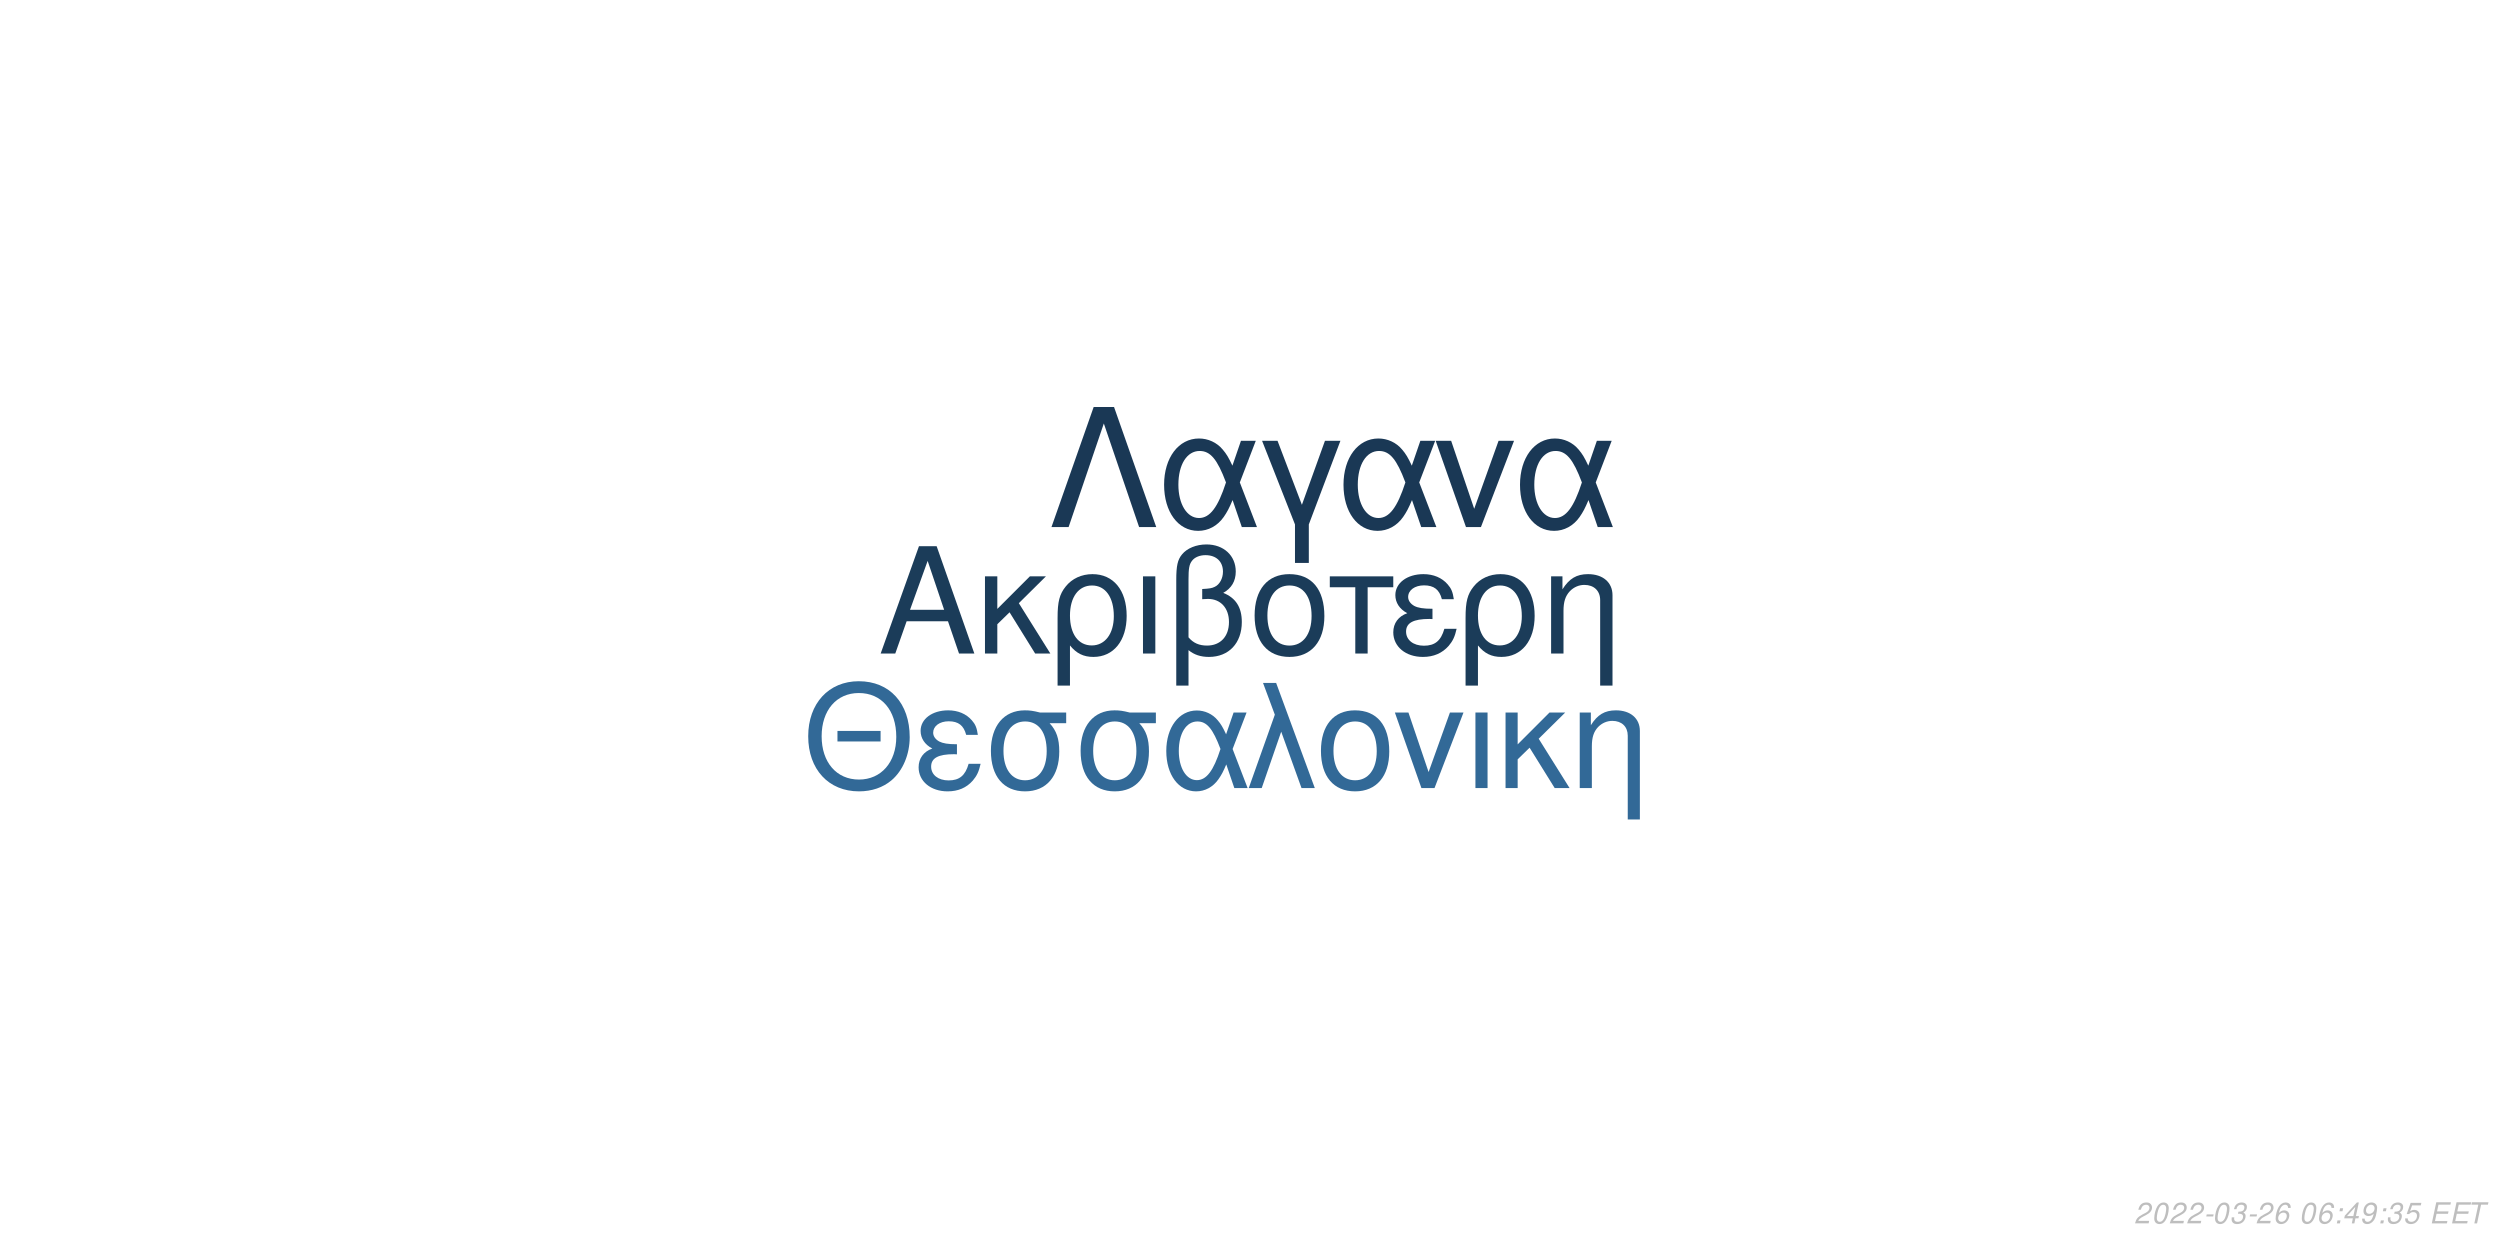
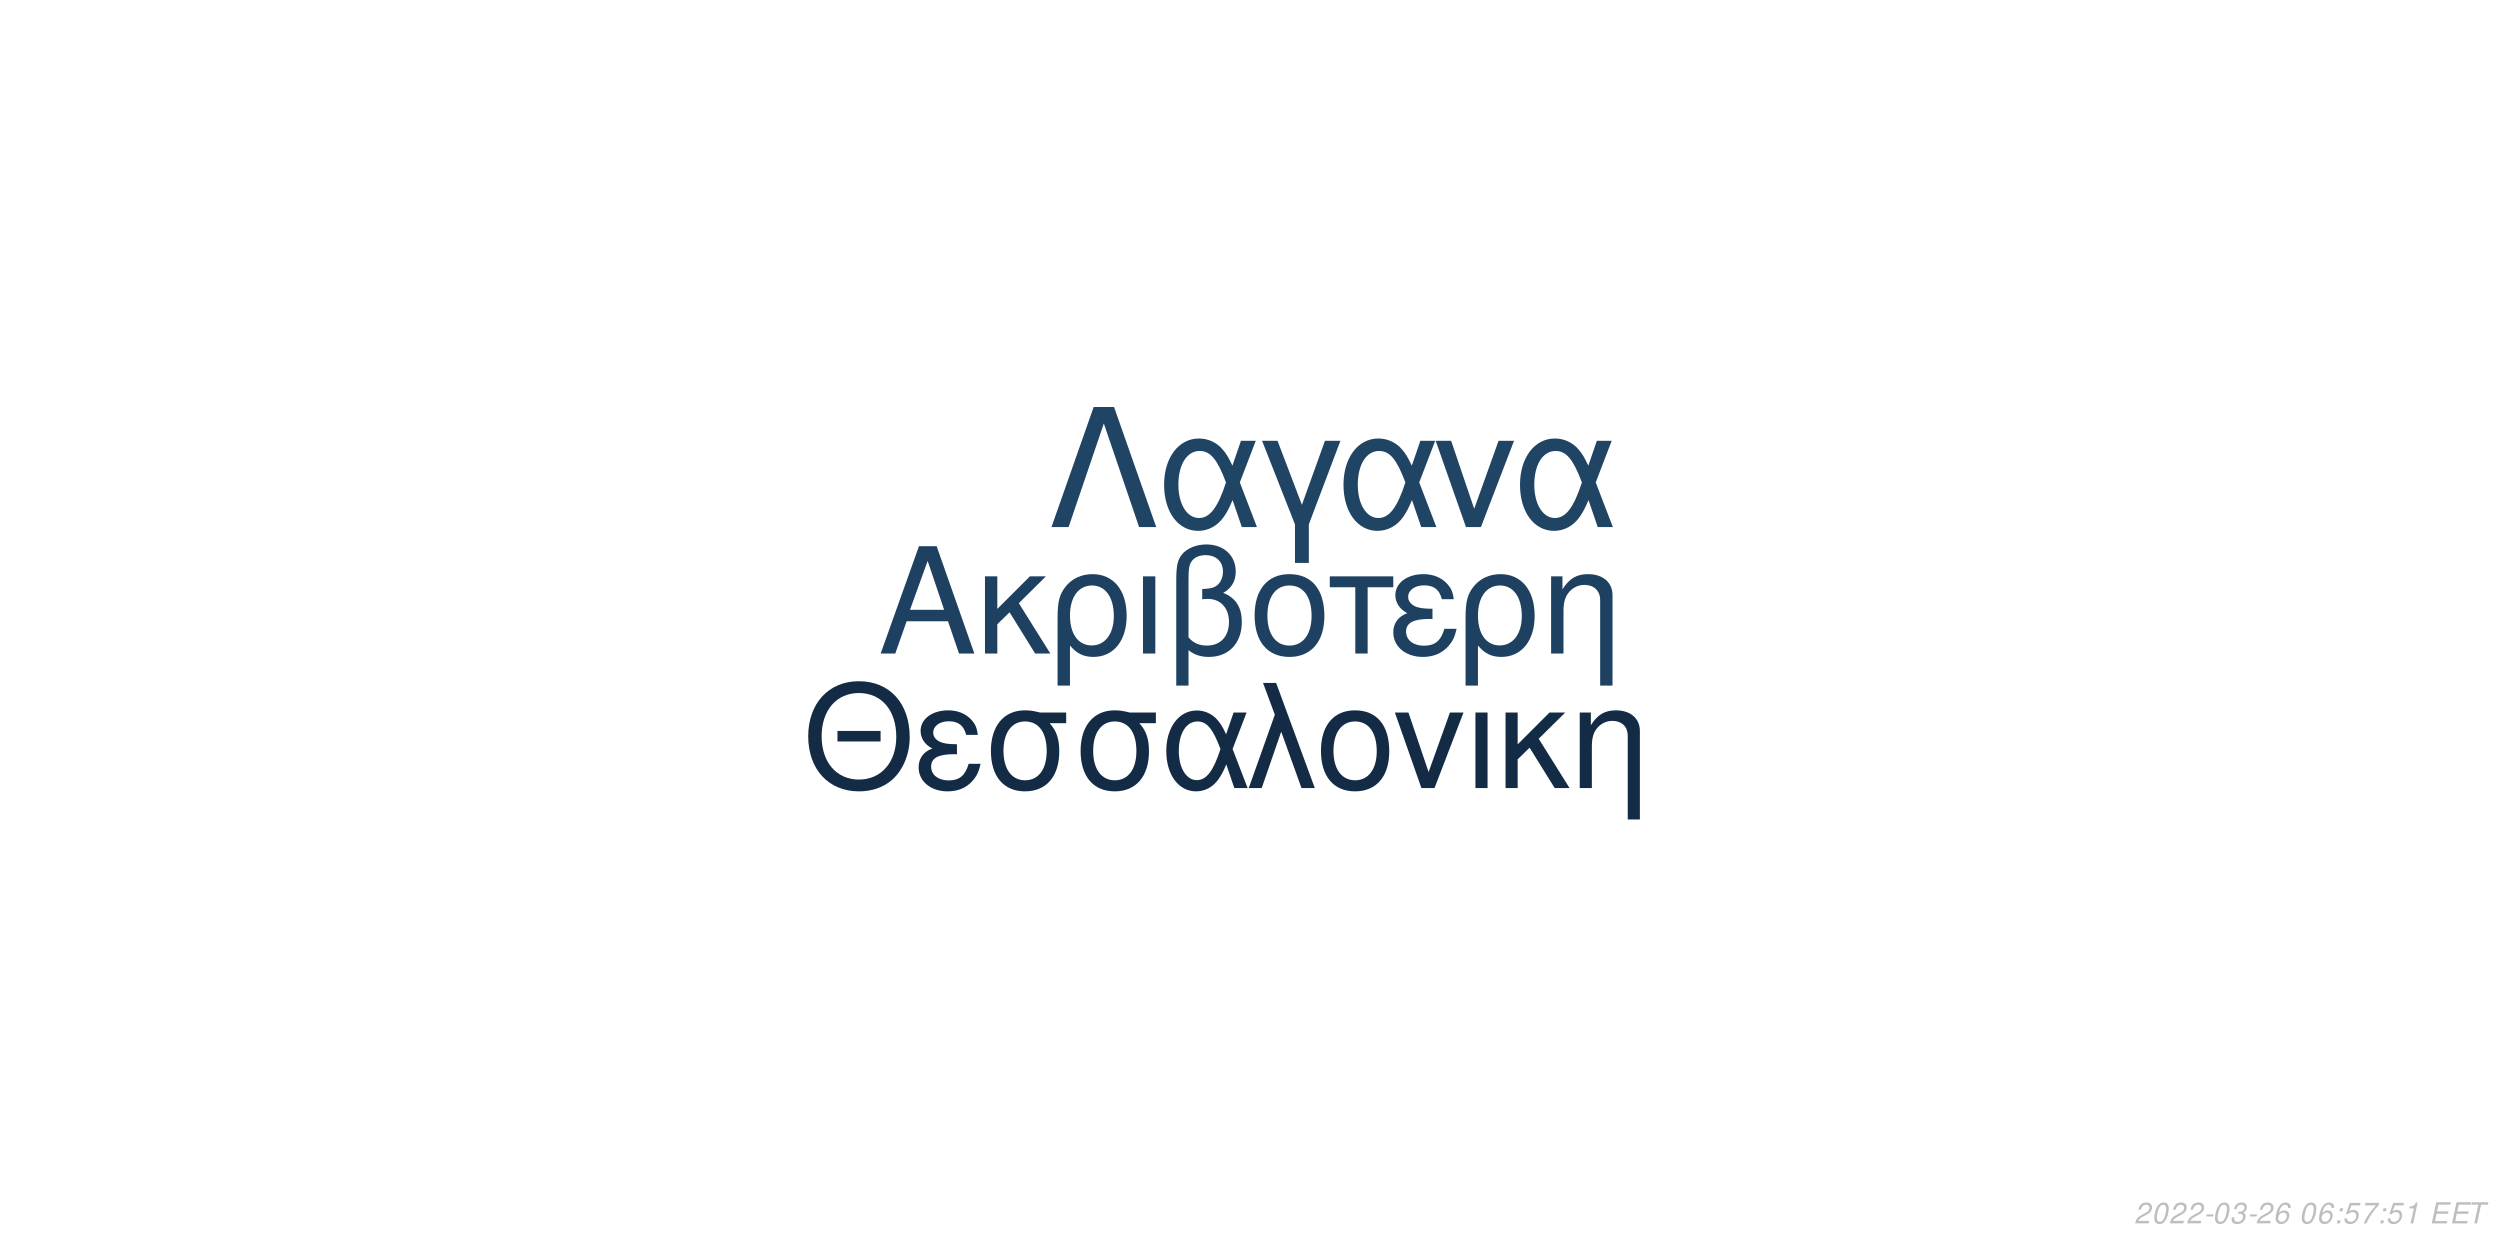
<svg xmlns="http://www.w3.org/2000/svg" xmlns:xlink="http://www.w3.org/1999/xlink" width="864pt" height="432pt" viewBox="0 0 864 432" version="1.1">
  <defs>
    <g>
      <symbol overflow="visible" id="glyph0-0">
        <path style="stroke:none;" d="" />
      </symbol>
      <symbol overflow="visible" id="glyph0-1">
        <path style="stroke:none;" d="M 24.125 -11.141 L 27.938 0 L 33.234 0 L 20.203 -37.094 L 14.094 -37.094 L 0.859 0 L 5.906 0 L 9.828 -11.141 Z M 22.797 -15.109 L 11 -15.109 L 17.094 -32.016 Z M 22.797 -15.109 " />
      </symbol>
      <symbol overflow="visible" id="glyph0-2">
        <path style="stroke:none;" d="M 7.172 -15.422 L 7.172 -26.672 L 2.906 -26.672 L 2.906 0 L 7.172 0 L 7.172 -10.125 L 11.406 -14.25 L 20.25 0 L 25.5 0 L 14.609 -17.406 L 23.969 -26.672 L 18.422 -26.672 Z M 7.172 -15.422 " />
      </symbol>
      <symbol overflow="visible" id="glyph0-3">
        <path style="stroke:none;" d="M 3 11.094 L 7.281 11.094 L 7.281 -2.797 C 9.516 -0.047 11.953 1.172 15.375 1.172 C 22.344 1.172 26.875 -4.422 26.875 -13.031 C 26.875 -21.891 22.297 -27.438 15.062 -27.438 C 11.297 -27.438 7.984 -25.906 5.797 -23.156 C 3.672 -20.516 3 -17.969 3 -12.359 Z M 14.906 -23.516 C 19.547 -23.516 22.438 -19.438 22.438 -12.922 C 22.438 -6.812 19.391 -2.797 14.812 -2.797 C 10.172 -2.797 7.281 -6.766 7.281 -13.125 C 7.281 -19.484 10.234 -23.516 14.906 -23.516 Z M 14.906 -23.516 " />
      </symbol>
      <symbol overflow="visible" id="glyph0-4">
        <path style="stroke:none;" d="M 3.516 0 L 7.781 0 L 7.781 -26.672 L 3.516 -26.672 Z M 3.516 0 " />
      </symbol>
      <symbol overflow="visible" id="glyph0-5">
        <path style="stroke:none;" d="M 4.016 11.094 L 8.25 11.094 L 8.25 -1.172 C 10.172 0.406 12.422 1.172 15.312 1.172 C 22.188 1.172 26.672 -3.609 26.672 -10.891 C 26.672 -15.984 24.578 -19.234 20.25 -20.969 C 23.109 -22.547 24.578 -25.031 24.578 -28.344 C 24.578 -33.844 20.406 -37.703 14.453 -37.703 C 10.938 -37.703 7.734 -36.391 6 -34.25 C 4.484 -32.422 4.016 -30.328 4.016 -25.391 Z M 8.25 -25.656 C 8.25 -29.359 8.5 -30.844 9.469 -32.062 C 10.375 -33.281 12.156 -34 14.094 -34 C 17.812 -34 20.156 -31.812 20.156 -28.297 C 20.156 -25.953 18.984 -23.812 17.297 -23.047 C 16.281 -22.547 15.469 -22.438 12.984 -22.297 L 12.984 -18.781 C 13.734 -18.828 14.344 -18.875 14.969 -18.875 C 19.344 -18.875 22.234 -15.719 22.234 -10.891 C 22.234 -5.906 19.281 -2.75 14.656 -2.75 C 11.953 -2.75 9.922 -3.609 8.25 -5.594 Z M 8.25 -25.656 " />
      </symbol>
      <symbol overflow="visible" id="glyph0-6">
        <path style="stroke:none;" d="M 14.094 -27.438 C 6.562 -27.438 2.094 -22.094 2.094 -13.125 C 2.094 -4.125 6.562 1.172 14.141 1.172 C 21.672 1.172 26.203 -4.172 26.203 -12.922 C 26.203 -22.188 21.828 -27.438 14.094 -27.438 Z M 14.141 -23.516 C 18.938 -23.516 21.781 -19.594 21.781 -12.984 C 21.781 -6.672 18.828 -2.75 14.141 -2.75 C 9.422 -2.75 6.516 -6.672 6.516 -13.125 C 6.516 -19.594 9.422 -23.516 14.141 -23.516 Z M 14.141 -23.516 " />
      </symbol>
      <symbol overflow="visible" id="glyph0-7">
        <path style="stroke:none;" d="M 7.891 0 L 12.156 0 L 12.156 -22.906 L 21.016 -22.906 L 21.016 -26.672 L -0.922 -26.672 L -0.922 -22.906 L 7.891 -22.906 Z M 7.891 0 " />
      </symbol>
      <symbol overflow="visible" id="glyph0-8">
        <path style="stroke:none;" d="M 14.562 -15.469 C 11.344 -15.469 9.562 -15.781 8.297 -16.438 C 6.922 -17.203 6.156 -18.328 6.156 -19.547 C 6.156 -21.891 8.453 -23.562 11.656 -23.562 C 15.062 -23.562 16.953 -22.094 17.812 -18.781 L 21.938 -18.781 C 21.578 -21.266 21.062 -22.5 19.797 -23.922 C 17.812 -26.203 14.906 -27.438 11.453 -27.438 C 5.797 -27.438 1.734 -24.375 1.734 -20.203 C 1.734 -17.609 3.156 -15.375 5.859 -13.938 C 2.797 -12.875 1.016 -10.484 1.016 -7.328 C 1.016 -2.391 5.297 1.172 11.25 1.172 C 14.969 1.172 17.906 -0.109 20.156 -2.641 C 21.578 -4.328 22.297 -5.797 22.906 -8.547 L 18.672 -8.547 C 17.5 -4.422 15.422 -2.703 11.609 -2.703 C 7.938 -2.703 5.438 -4.688 5.438 -7.578 C 5.438 -10.578 7.938 -11.953 13.484 -11.953 C 13.641 -11.953 14.094 -11.953 14.562 -11.906 Z M 14.562 -15.469 " />
      </symbol>
      <symbol overflow="visible" id="glyph0-9">
        <path style="stroke:none;" d="M 3.562 -26.672 L 3.562 0 L 7.844 0 L 7.844 -14.703 C 7.844 -17.906 8.5 -19.891 10.031 -21.531 C 11.406 -22.953 13.188 -23.719 15.062 -23.719 C 18.375 -23.719 20.516 -21.672 20.516 -18.469 L 20.516 11.094 L 24.781 11.094 L 24.781 -20.156 C 24.781 -24.578 21.469 -27.438 16.328 -27.438 C 12.359 -27.438 9.828 -25.906 7.484 -22.188 L 7.484 -26.672 Z M 3.562 -26.672 " />
      </symbol>
      <symbol overflow="visible" id="glyph1-0">
        <path style="stroke:none;" d="" />
      </symbol>
      <symbol overflow="visible" id="glyph1-1">
        <path style="stroke:none;" d="M 26.859 -19.734 L 11.953 -19.734 L 11.953 -16.094 L 26.859 -16.094 Z M 19.328 -36.922 C 8.922 -36.922 1.844 -29.25 1.844 -17.891 C 1.844 -6.484 8.875 1.141 19.391 1.141 C 23.812 1.141 27.703 -0.203 30.641 -2.688 C 34.578 -6.031 36.922 -11.656 36.922 -17.594 C 36.922 -29.297 30 -36.922 19.328 -36.922 Z M 19.328 -32.844 C 27.203 -32.844 32.281 -26.906 32.281 -17.688 C 32.281 -8.922 27.062 -2.938 19.391 -2.938 C 11.609 -2.938 6.484 -8.922 6.484 -17.891 C 6.484 -26.859 11.609 -32.844 19.328 -32.844 Z M 19.328 -32.844 " />
      </symbol>
      <symbol overflow="visible" id="glyph1-2">
        <path style="stroke:none;" d="M 14.25 -15.141 C 11.109 -15.141 9.375 -15.453 8.125 -16.094 C 6.781 -16.844 6.031 -17.938 6.031 -19.141 C 6.031 -21.422 8.266 -23.078 11.406 -23.078 C 14.75 -23.078 16.594 -21.625 17.438 -18.391 L 21.469 -18.391 C 21.125 -20.828 20.625 -22.031 19.391 -23.422 C 17.438 -25.656 14.594 -26.859 11.219 -26.859 C 5.688 -26.859 1.688 -23.875 1.688 -19.781 C 1.688 -17.234 3.094 -15.047 5.734 -13.656 C 2.734 -12.609 1 -10.266 1 -7.172 C 1 -2.344 5.188 1.141 11.016 1.141 C 14.656 1.141 17.547 -0.094 19.734 -2.594 C 21.125 -4.234 21.828 -5.688 22.422 -8.375 L 18.281 -8.375 C 17.141 -4.328 15.094 -2.641 11.359 -2.641 C 7.766 -2.641 5.328 -4.578 5.328 -7.422 C 5.328 -10.359 7.766 -11.703 13.203 -11.703 C 13.359 -11.703 13.797 -11.703 14.25 -11.656 Z M 14.25 -15.141 " />
      </symbol>
      <symbol overflow="visible" id="glyph1-3">
        <path style="stroke:none;" d="M 29 -26.109 L 19.938 -26.109 C 17.594 -26.703 16.438 -26.859 14.703 -26.859 C 7.469 -26.859 2.984 -21.469 2.984 -12.859 C 2.984 -4.031 7.375 1.141 14.797 1.141 C 22.172 1.141 26.609 -4.078 26.609 -12.656 C 26.609 -17.047 25.656 -19.828 23.266 -22.422 L 29 -22.422 Z M 14.797 -23.016 C 19.531 -23.016 22.266 -19.234 22.266 -12.75 C 22.266 -6.531 19.438 -2.688 14.797 -2.688 C 10.172 -2.688 7.328 -6.531 7.328 -12.859 C 7.328 -19.188 10.172 -23.016 14.797 -23.016 Z M 14.797 -23.016 " />
      </symbol>
      <symbol overflow="visible" id="glyph1-4">
        <path style="stroke:none;" d="M 29.344 -26.109 L 24.859 -26.109 L 22.266 -18.578 C 21.125 -21.031 20.484 -22.125 19.328 -23.469 C 17.547 -25.609 14.906 -26.812 12.156 -26.812 C 5.984 -26.812 1.594 -20.984 1.594 -12.812 C 1.594 -4.578 5.828 1.141 11.906 1.141 C 14.953 1.141 17.734 -0.344 19.625 -3.047 C 20.672 -4.531 21.281 -5.688 22.328 -8.172 L 25.109 0 L 29.703 0 L 24.516 -13.5 Z M 20.328 -13.5 C 17.891 -5.922 15.453 -2.734 12.156 -2.734 C 8.516 -2.734 5.922 -6.922 5.922 -12.812 C 5.922 -18.938 8.516 -23.016 12.359 -23.016 C 15.594 -23.016 17.688 -20.531 20.328 -13.5 Z M 20.328 -13.5 " />
      </symbol>
      <symbol overflow="visible" id="glyph1-5">
        <path style="stroke:none;" d="M 1.094 0 L 5.578 0 L 12.312 -19.484 L 19.328 0 L 23.922 0 L 10.562 -36.328 L 6.031 -36.328 L 10.109 -25.359 Z M 1.094 0 " />
      </symbol>
      <symbol overflow="visible" id="glyph1-6">
        <path style="stroke:none;" d="M 13.797 -26.859 C 6.422 -26.859 2.047 -21.625 2.047 -12.859 C 2.047 -4.031 6.422 1.141 13.859 1.141 C 21.234 1.141 25.656 -4.078 25.656 -12.656 C 25.656 -21.719 21.375 -26.859 13.797 -26.859 Z M 13.859 -23.016 C 18.531 -23.016 21.328 -19.188 21.328 -12.703 C 21.328 -6.531 18.438 -2.688 13.859 -2.688 C 9.219 -2.688 6.375 -6.531 6.375 -12.859 C 6.375 -19.188 9.219 -23.016 13.859 -23.016 Z M 13.859 -23.016 " />
      </symbol>
      <symbol overflow="visible" id="glyph1-7">
        <path style="stroke:none;" d="M 14.297 0 L 24.312 -26.109 L 19.625 -26.109 L 12.25 -5.531 L 5.281 -26.109 L 0.594 -26.109 L 9.766 0 Z M 14.297 0 " />
      </symbol>
      <symbol overflow="visible" id="glyph1-8">
        <path style="stroke:none;" d="M 3.438 0 L 7.625 0 L 7.625 -26.109 L 3.438 -26.109 Z M 3.438 0 " />
      </symbol>
      <symbol overflow="visible" id="glyph1-9">
        <path style="stroke:none;" d="M 7.031 -15.094 L 7.031 -26.109 L 2.844 -26.109 L 2.844 0 L 7.031 0 L 7.031 -9.922 L 11.156 -13.953 L 19.828 0 L 24.969 0 L 14.297 -17.047 L 23.469 -26.109 L 18.031 -26.109 Z M 7.031 -15.094 " />
      </symbol>
      <symbol overflow="visible" id="glyph1-10">
        <path style="stroke:none;" d="M 3.484 -26.109 L 3.484 0 L 7.672 0 L 7.672 -14.406 C 7.672 -17.547 8.328 -19.484 9.812 -21.078 C 11.156 -22.469 12.906 -23.219 14.75 -23.219 C 17.984 -23.219 20.078 -21.234 20.078 -18.094 L 20.078 10.859 L 24.266 10.859 L 24.266 -19.734 C 24.266 -24.062 21.031 -26.859 16 -26.859 C 12.109 -26.859 9.609 -25.359 7.328 -21.719 L 7.328 -26.109 Z M 3.484 -26.109 " />
      </symbol>
      <symbol overflow="visible" id="glyph2-0">
        <path style="stroke:none;" d="" />
      </symbol>
      <symbol overflow="visible" id="glyph2-1">
        <path style="stroke:none;" d="M 22.531 -41.484 L 15.484 -41.484 L 0.906 0 L 6.828 0 L 19 -35.797 L 31.188 0 L 37.109 0 Z M 22.531 -41.484 " />
      </symbol>
      <symbol overflow="visible" id="glyph2-2">
        <path style="stroke:none;" d="M 33.516 -29.812 L 28.391 -29.812 L 25.438 -21.219 C 24.125 -24.016 23.391 -25.266 22.078 -26.797 C 20.031 -29.25 17.016 -30.609 13.891 -30.609 C 6.828 -30.609 1.828 -23.953 1.828 -14.625 C 1.828 -5.234 6.656 1.312 13.594 1.312 C 17.078 1.312 20.266 -0.391 22.422 -3.469 C 23.609 -5.172 24.297 -6.484 25.5 -9.328 L 28.688 0 L 33.922 0 L 28 -15.422 Z M 23.219 -15.422 C 20.422 -6.766 17.641 -3.125 13.891 -3.125 C 9.734 -3.125 6.766 -7.906 6.766 -14.625 C 6.766 -21.625 9.734 -26.297 14.109 -26.297 C 17.812 -26.297 20.203 -23.453 23.219 -15.422 Z M 23.219 -15.422 " />
      </symbol>
      <symbol overflow="visible" id="glyph2-3">
        <path style="stroke:none;" d="M 12.062 12.406 L 16.844 12.406 L 16.844 -0.906 L 27.766 -29.812 L 22.422 -29.812 L 14.453 -7.688 L 6.031 -29.812 L 0.688 -29.812 L 12.062 -0.906 Z M 12.062 12.406 " />
      </symbol>
      <symbol overflow="visible" id="glyph2-4">
        <path style="stroke:none;" d="M 16.328 0 L 27.766 -29.812 L 22.422 -29.812 L 14 -6.312 L 6.031 -29.812 L 0.688 -29.812 L 11.156 0 Z M 16.328 0 " />
      </symbol>
      <symbol overflow="visible" id="glyph3-0">
        <path style="stroke:none;" d="" />
      </symbol>
      <symbol overflow="visible" id="glyph3-1">
        <path style="stroke:none;" d="M 5.234 -0.875 L 1.469 -0.875 C 1.641 -1.375 2.203 -1.891 3.109 -2.344 L 4.234 -2.938 C 5.562 -3.625 6.219 -4.469 6.219 -5.484 C 6.219 -5.938 6.062 -6.359 5.797 -6.656 C 5.469 -7.047 4.984 -7.234 4.312 -7.234 C 2.766 -7.234 1.891 -6.453 1.484 -4.734 L 2.375 -4.734 C 2.484 -5.188 2.609 -5.484 2.797 -5.75 C 3.094 -6.203 3.609 -6.453 4.188 -6.453 C 4.891 -6.453 5.344 -6.031 5.344 -5.375 C 5.344 -4.703 4.859 -4.094 4.016 -3.656 L 2.984 -3.125 C 1.234 -2.188 0.797 -1.656 0.344 -0.016 L 5.047 -0.016 Z M 5.234 -0.875 " />
      </symbol>
      <symbol overflow="visible" id="glyph3-2">
        <path style="stroke:none;" d="M 4.203 -7.234 C 3.375 -7.234 2.688 -6.812 2.125 -5.984 C 1.484 -5.047 0.984 -3.188 0.984 -1.734 C 0.984 -1.109 1.172 -0.562 1.484 -0.266 C 1.797 0.047 2.281 0.234 2.766 0.234 C 3.625 0.234 4.281 -0.156 4.859 -1.016 C 5.516 -1.953 6 -3.797 6 -5.266 C 6 -6.5 5.328 -7.234 4.203 -7.234 Z M 4.094 -6.453 C 4.734 -6.453 5.125 -5.984 5.125 -5.156 C 5.125 -4.203 4.781 -2.625 4.406 -1.812 C 3.984 -0.938 3.516 -0.547 2.875 -0.547 C 2.25 -0.547 1.875 -1.031 1.875 -1.828 C 1.875 -2.797 2.203 -4.344 2.594 -5.203 C 2.984 -6.047 3.453 -6.453 4.094 -6.453 Z M 4.094 -6.453 " />
      </symbol>
      <symbol overflow="visible" id="glyph3-3">
        <path style="stroke:none;" d="M 3.516 -3.125 L 1.125 -3.125 L 0.969 -2.406 L 3.359 -2.406 Z M 3.516 -3.125 " />
      </symbol>
      <symbol overflow="visible" id="glyph3-4">
        <path style="stroke:none;" d="M 2.922 -3.312 C 3.125 -3.344 3.234 -3.344 3.375 -3.344 C 4.203 -3.344 4.688 -3 4.688 -2.406 C 4.688 -1.312 3.906 -0.547 2.781 -0.547 C 2.047 -0.547 1.594 -0.938 1.594 -1.562 C 1.594 -1.719 1.609 -1.844 1.656 -2.094 L 0.766 -2.094 C 0.734 -1.797 0.719 -1.641 0.719 -1.469 C 0.719 -0.375 1.406 0.234 2.641 0.234 C 3.547 0.234 4.297 -0.078 4.812 -0.656 C 5.266 -1.156 5.562 -1.875 5.562 -2.547 C 5.562 -3.125 5.344 -3.453 4.797 -3.734 C 5.641 -4.234 6.016 -4.844 6.016 -5.734 C 6.016 -6.656 5.312 -7.234 4.203 -7.234 C 3.375 -7.234 2.672 -6.938 2.188 -6.375 C 1.891 -6.031 1.703 -5.641 1.516 -4.906 L 2.391 -4.906 C 2.5 -5.359 2.594 -5.594 2.734 -5.812 C 3.047 -6.234 3.516 -6.453 4.078 -6.453 C 4.734 -6.453 5.141 -6.125 5.141 -5.578 C 5.141 -5.188 5.016 -4.797 4.797 -4.547 C 4.516 -4.234 4 -4.062 3.266 -4.062 L 3.078 -4.062 Z M 2.922 -3.312 " />
      </symbol>
      <symbol overflow="visible" id="glyph3-5">
        <path style="stroke:none;" d="M 6.125 -5.344 L 6.141 -5.625 C 6.141 -6.609 5.453 -7.234 4.391 -7.234 C 3.438 -7.234 2.641 -6.719 2.016 -5.703 C 1.422 -4.781 0.938 -2.953 0.938 -1.688 C 0.938 -0.516 1.688 0.234 2.859 0.234 C 3.703 0.234 4.438 -0.156 5 -0.875 C 5.406 -1.422 5.672 -2.156 5.672 -2.766 C 5.672 -3.812 4.969 -4.5 3.906 -4.5 C 3.234 -4.5 2.672 -4.234 2.094 -3.625 C 2.406 -5.375 3.234 -6.453 4.25 -6.453 C 4.703 -6.453 5.062 -6.234 5.172 -5.844 C 5.203 -5.719 5.234 -5.578 5.25 -5.344 Z M 3.656 -3.734 C 4.344 -3.734 4.797 -3.281 4.797 -2.625 C 4.797 -1.469 3.984 -0.547 2.984 -0.547 C 2.297 -0.547 1.812 -1.047 1.812 -1.766 C 1.812 -2.859 2.625 -3.734 3.656 -3.734 Z M 3.656 -3.734 " />
      </symbol>
      <symbol overflow="visible" id="glyph3-6">
        <path style="stroke:none;" d="" />
      </symbol>
      <symbol overflow="visible" id="glyph3-7">
        <path style="stroke:none;" d="M 2.359 -1.031 L 1.312 -1.031 L 1.094 0 L 2.141 0 Z M 3.266 -5.234 L 2.219 -5.234 L 2 -4.203 L 3.047 -4.203 Z M 3.266 -5.234 " />
      </symbol>
      <symbol overflow="visible" id="glyph3-8">
-         <path style="stroke:none;" d="M 3.625 -1.75 L 3.266 0 L 4.141 0 L 4.516 -1.75 L 5.562 -1.75 L 5.734 -2.531 L 4.688 -2.531 L 5.688 -7.234 L 5.016 -7.234 L 0.844 -2.672 L 0.641 -1.75 Z M 3.797 -2.531 L 1.594 -2.531 L 4.469 -5.703 Z M 3.797 -2.531 " />
+         <path style="stroke:none;" d="M 6.297 -7.094 L 2.594 -7.094 L 1.234 -3.234 L 2.047 -3.234 C 2.656 -3.766 2.938 -3.906 3.531 -3.906 C 4.328 -3.906 4.797 -3.453 4.797 -2.688 C 4.797 -1.438 3.969 -0.547 2.828 -0.547 C 2.031 -0.547 1.609 -0.938 1.578 -1.734 L 0.703 -1.734 L 0.703 -1.516 C 0.703 -0.938 0.844 -0.547 1.188 -0.266 C 1.562 0.062 2.078 0.234 2.703 0.234 C 3.656 0.234 4.391 -0.156 4.984 -0.922 C 5.422 -1.5 5.672 -2.234 5.672 -2.953 C 5.672 -4 4.938 -4.672 3.812 -4.672 C 3.328 -4.672 2.906 -4.547 2.406 -4.234 L 3.109 -6.219 L 6.109 -6.219 Z M 6.297 -7.094 " />
      </symbol>
      <symbol overflow="visible" id="glyph3-9">
-         <path style="stroke:none;" d="M 0.844 -1.656 C 0.844 -1.547 0.844 -1.438 0.844 -1.375 C 0.844 -0.406 1.531 0.234 2.578 0.234 C 3.203 0.234 3.766 0.016 4.297 -0.438 C 4.938 -1 5.312 -1.656 5.594 -2.719 C 5.844 -3.672 6.016 -4.766 6.016 -5.375 C 6.016 -5.844 5.844 -6.328 5.547 -6.656 C 5.203 -7.031 4.703 -7.234 4.062 -7.234 C 2.516 -7.234 1.297 -5.938 1.297 -4.266 C 1.297 -3.203 1.984 -2.547 3.047 -2.547 C 3.484 -2.547 3.953 -2.672 4.281 -2.891 C 4.406 -2.984 4.547 -3.078 4.828 -3.344 C 4.438 -1.484 3.703 -0.547 2.703 -0.547 C 2.109 -0.547 1.719 -0.938 1.719 -1.547 L 1.719 -1.656 Z M 3.953 -6.453 C 4.625 -6.453 5.141 -5.953 5.141 -5.281 C 5.141 -4.188 4.312 -3.312 3.297 -3.312 C 2.594 -3.312 2.172 -3.734 2.172 -4.453 C 2.172 -5.562 2.984 -6.453 3.953 -6.453 Z M 3.953 -6.453 " />
+         <path style="stroke:none;" d="M 6.703 -7.094 L 1.953 -7.094 L 1.766 -6.219 L 5.594 -6.219 C 3.344 -3.688 2.266 -2.109 1.375 0 L 2.344 0 C 3.031 -1.906 4.828 -4.594 6.547 -6.281 Z M 6.703 -7.094 " />
      </symbol>
      <symbol overflow="visible" id="glyph3-10">
-         <path style="stroke:none;" d="M 6.297 -7.094 L 2.594 -7.094 L 1.234 -3.234 L 2.047 -3.234 C 2.656 -3.766 2.938 -3.906 3.531 -3.906 C 4.328 -3.906 4.797 -3.453 4.797 -2.688 C 4.797 -1.438 3.969 -0.547 2.828 -0.547 C 2.031 -0.547 1.609 -0.938 1.578 -1.734 L 0.703 -1.734 L 0.703 -1.516 C 0.703 -0.938 0.844 -0.547 1.188 -0.266 C 1.562 0.062 2.078 0.234 2.703 0.234 C 3.656 0.234 4.391 -0.156 4.984 -0.922 C 5.422 -1.5 5.672 -2.234 5.672 -2.953 C 5.672 -4 4.938 -4.672 3.812 -4.672 C 3.328 -4.672 2.906 -4.547 2.406 -4.234 L 3.109 -6.219 L 6.109 -6.219 Z M 6.297 -7.094 " />
+         <path style="stroke:none;" d="M 3.703 -5.188 L 2.594 0 L 3.469 0 L 5.016 -7.234 L 4.438 -7.234 C 3.906 -6.156 3.688 -6.016 2.234 -5.812 L 2.109 -5.188 Z M 3.703 -5.188 " />
      </symbol>
      <symbol overflow="visible" id="glyph3-11">
        <path style="stroke:none;" d="M 2.547 -3.312 L 6.5 -3.312 L 6.688 -4.141 L 2.719 -4.141 L 3.219 -6.469 L 7.344 -6.469 L 7.516 -7.297 L 2.453 -7.297 L 0.906 0 L 6.125 0 L 6.297 -0.812 L 2.016 -0.812 Z M 2.547 -3.312 " />
      </symbol>
      <symbol overflow="visible" id="glyph3-12">
        <path style="stroke:none;" d="M 4.938 -6.469 L 7.312 -6.469 L 7.484 -7.297 L 1.75 -7.297 L 1.578 -6.469 L 3.984 -6.469 L 2.609 0 L 3.547 0 Z M 4.938 -6.469 " />
      </symbol>
    </g>
  </defs>
  <g id="surface1">
    <rect x="0" y="0" width="864" height="432" style="fill:rgb(100%,100%,100%);fill-opacity:1;stroke:none;" />
-     <g style="fill:rgb(10.588%,23.529%,34.902%);fill-opacity:1;">
+     <g style="fill:rgb(11.765%,25.49%,38.039%);fill-opacity:1;">
      <use xlink:href="#glyph0-1" x="303.5" y="225.861" />
      <use xlink:href="#glyph0-2" x="337.5" y="225.861" />
      <use xlink:href="#glyph0-3" x="362.5" y="225.861" />
      <use xlink:href="#glyph0-4" x="391.5" y="225.861" />
      <use xlink:href="#glyph0-5" x="402.5" y="225.861" />
      <use xlink:href="#glyph0-6" x="431.5" y="225.861" />
      <use xlink:href="#glyph0-7" x="460.5" y="225.861" />
      <use xlink:href="#glyph0-8" x="480.5" y="225.861" />
      <use xlink:href="#glyph0-3" x="503.5" y="225.861" />
      <use xlink:href="#glyph0-9" x="532.5" y="225.861" />
    </g>
-     <g style="fill:rgb(19.608%,41.176%,59.216%);fill-opacity:1;">
+     <g style="fill:rgb(7.451%,16.863%,26.667%);fill-opacity:1;">
      <use xlink:href="#glyph1-1" x="277.473" y="272.354" />
      <use xlink:href="#glyph1-2" x="316.473" y="272.354" />
      <use xlink:href="#glyph1-3" x="339.473" y="272.354" />
      <use xlink:href="#glyph1-3" x="370.473" y="272.354" />
      <use xlink:href="#glyph1-4" x="401.473" y="272.354" />
      <use xlink:href="#glyph1-5" x="430.473" y="272.354" />
      <use xlink:href="#glyph1-6" x="454.473" y="272.354" />
      <use xlink:href="#glyph1-7" x="481.473" y="272.354" />
      <use xlink:href="#glyph1-8" x="506.473" y="272.354" />
      <use xlink:href="#glyph1-9" x="517.473" y="272.354" />
      <use xlink:href="#glyph1-10" x="542.473" y="272.354" />
    </g>
-     <g style="fill:rgb(10.196%,21.961%,33.333%);fill-opacity:1;">
+     <g style="fill:rgb(12.549%,26.667%,39.216%);fill-opacity:1;">
      <use xlink:href="#glyph2-1" x="362.484" y="182.152" />
      <use xlink:href="#glyph2-2" x="400.484" y="182.152" />
      <use xlink:href="#glyph2-3" x="435.484" y="182.152" />
      <use xlink:href="#glyph2-2" x="462.484" y="182.152" />
      <use xlink:href="#glyph2-4" x="495.484" y="182.152" />
      <use xlink:href="#glyph2-2" x="523.484" y="182.152" />
    </g>
    <g style="fill:rgb(74.51%,74.51%,74.51%);fill-opacity:1;">
      <use xlink:href="#glyph3-1" x="737.52" y="422.81" />
      <use xlink:href="#glyph3-2" x="743.52" y="422.81" />
      <use xlink:href="#glyph3-1" x="749.52" y="422.81" />
      <use xlink:href="#glyph3-1" x="755.52" y="422.81" />
      <use xlink:href="#glyph3-3" x="761.52" y="422.81" />
      <use xlink:href="#glyph3-2" x="764.52" y="422.81" />
      <use xlink:href="#glyph3-4" x="770.52" y="422.81" />
      <use xlink:href="#glyph3-3" x="776.52" y="422.81" />
      <use xlink:href="#glyph3-1" x="779.52" y="422.81" />
      <use xlink:href="#glyph3-5" x="785.52" y="422.81" />
      <use xlink:href="#glyph3-6" x="791.52" y="422.81" />
      <use xlink:href="#glyph3-2" x="794.52" y="422.81" />
      <use xlink:href="#glyph3-5" x="800.52" y="422.81" />
      <use xlink:href="#glyph3-7" x="806.52" y="422.81" />
      <use xlink:href="#glyph3-8" x="809.52" y="422.81" />
      <use xlink:href="#glyph3-9" x="815.52" y="422.81" />
      <use xlink:href="#glyph3-7" x="821.52" y="422.81" />
-       <use xlink:href="#glyph3-4" x="824.52" y="422.81" />
+       <use xlink:href="#glyph3-8" x="824.52" y="422.81" />
      <use xlink:href="#glyph3-10" x="830.52" y="422.81" />
      <use xlink:href="#glyph3-6" x="836.52" y="422.81" />
      <use xlink:href="#glyph3-11" x="839.52" y="422.81" />
      <use xlink:href="#glyph3-11" x="846.52" y="422.81" />
      <use xlink:href="#glyph3-12" x="852.52" y="422.81" />
    </g>
  </g>
</svg>
